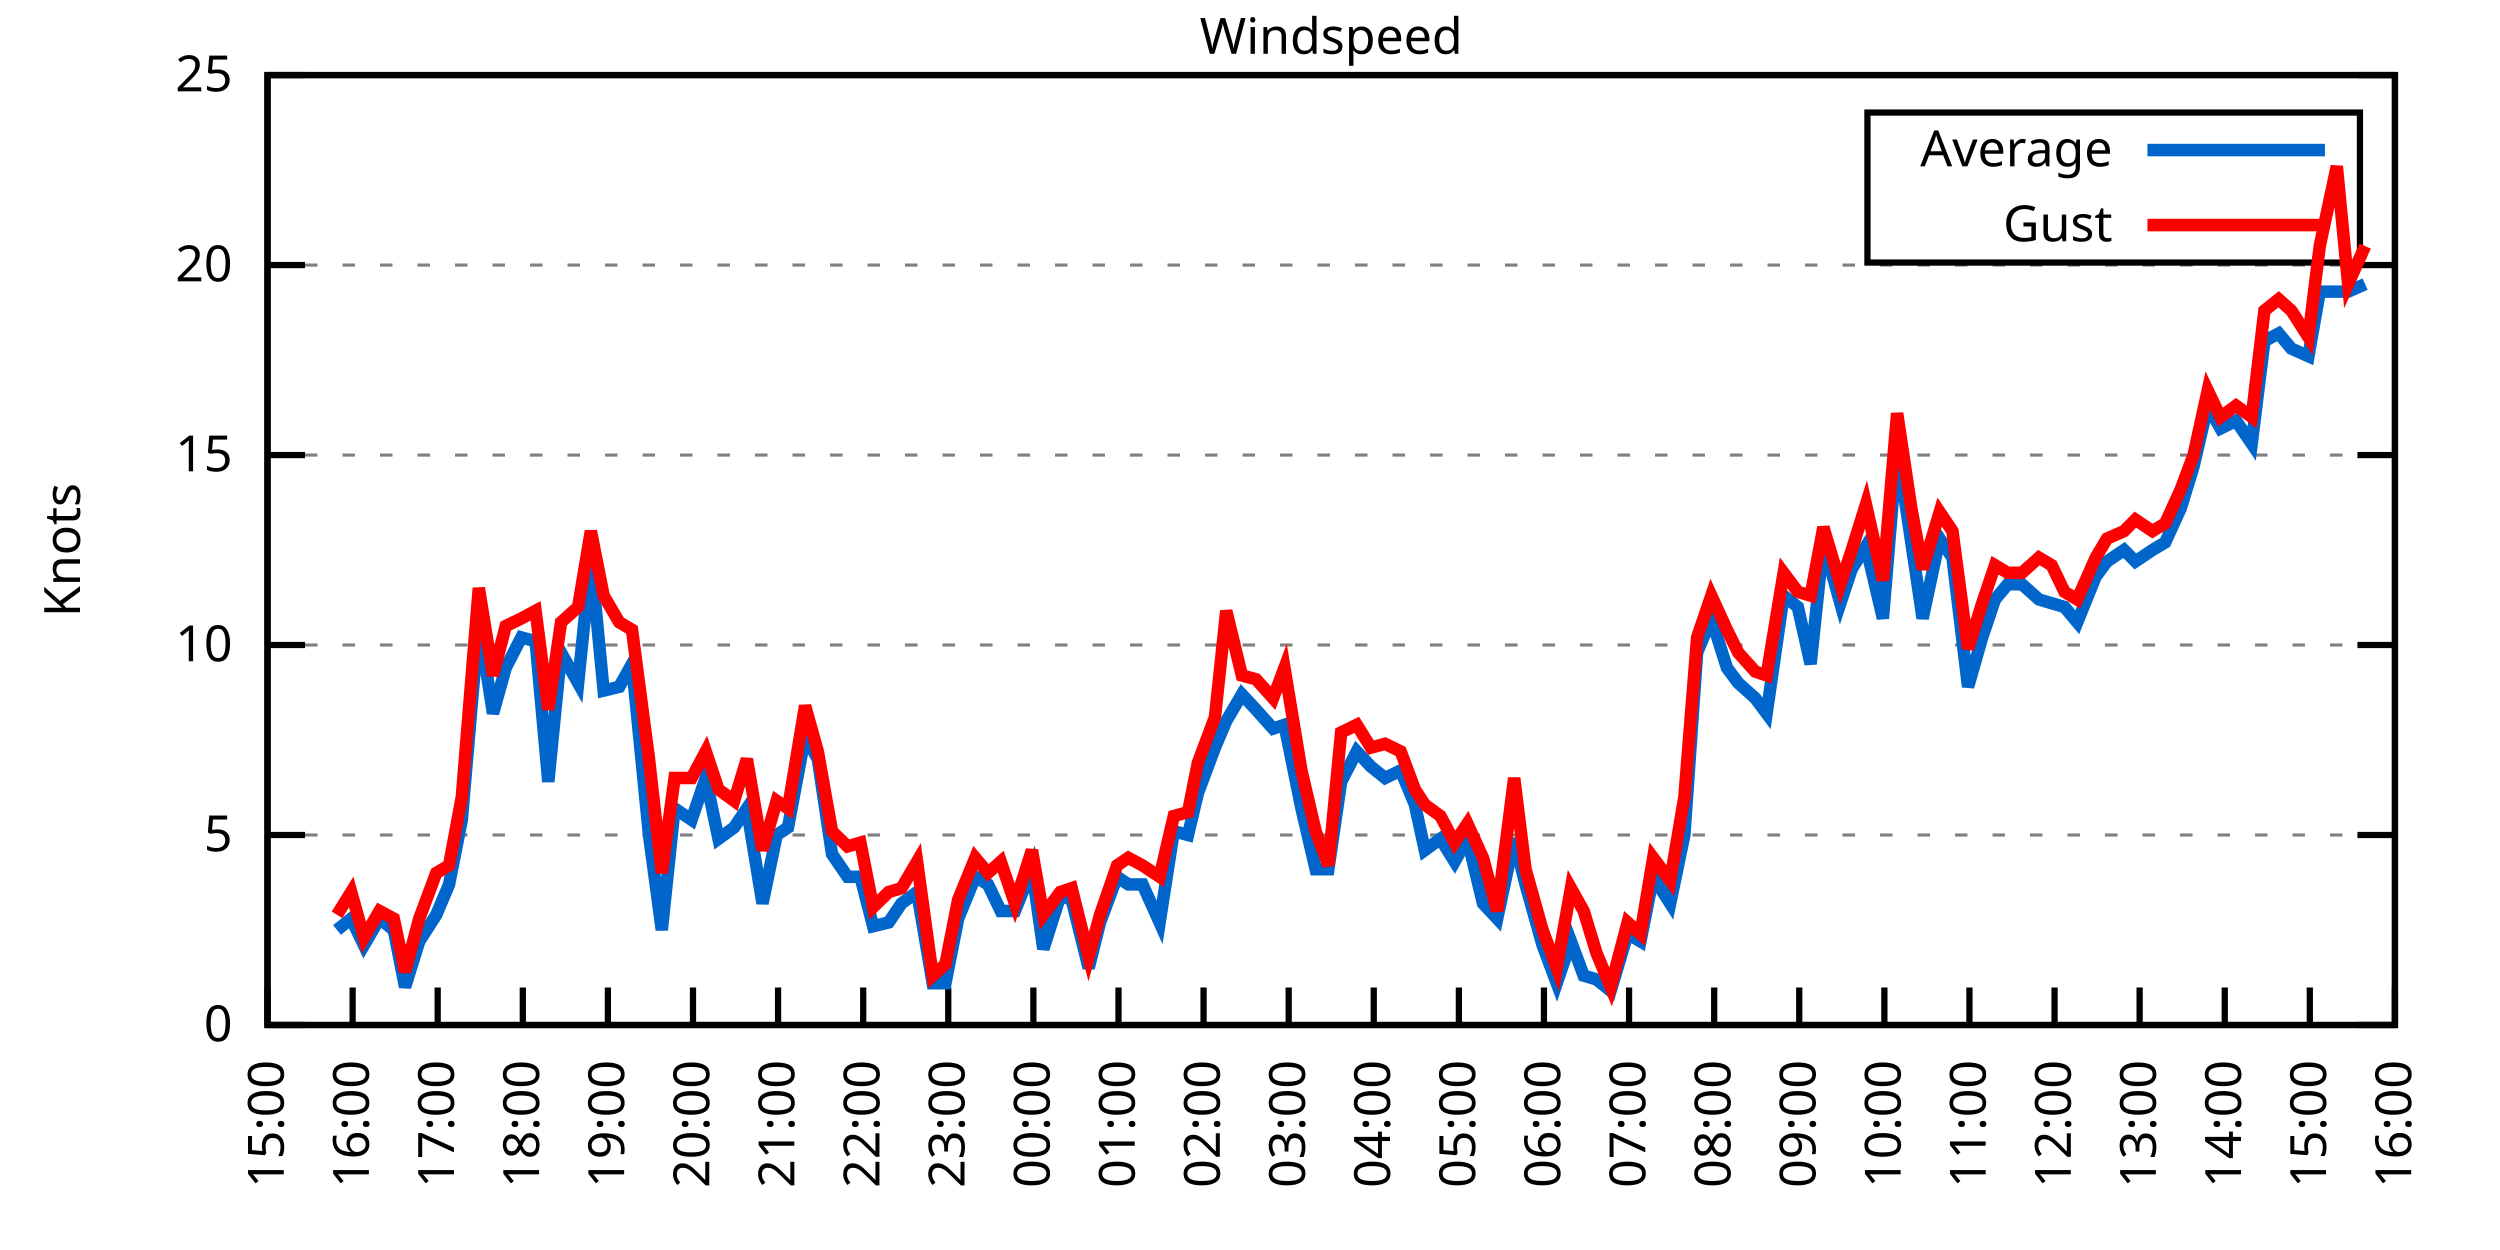
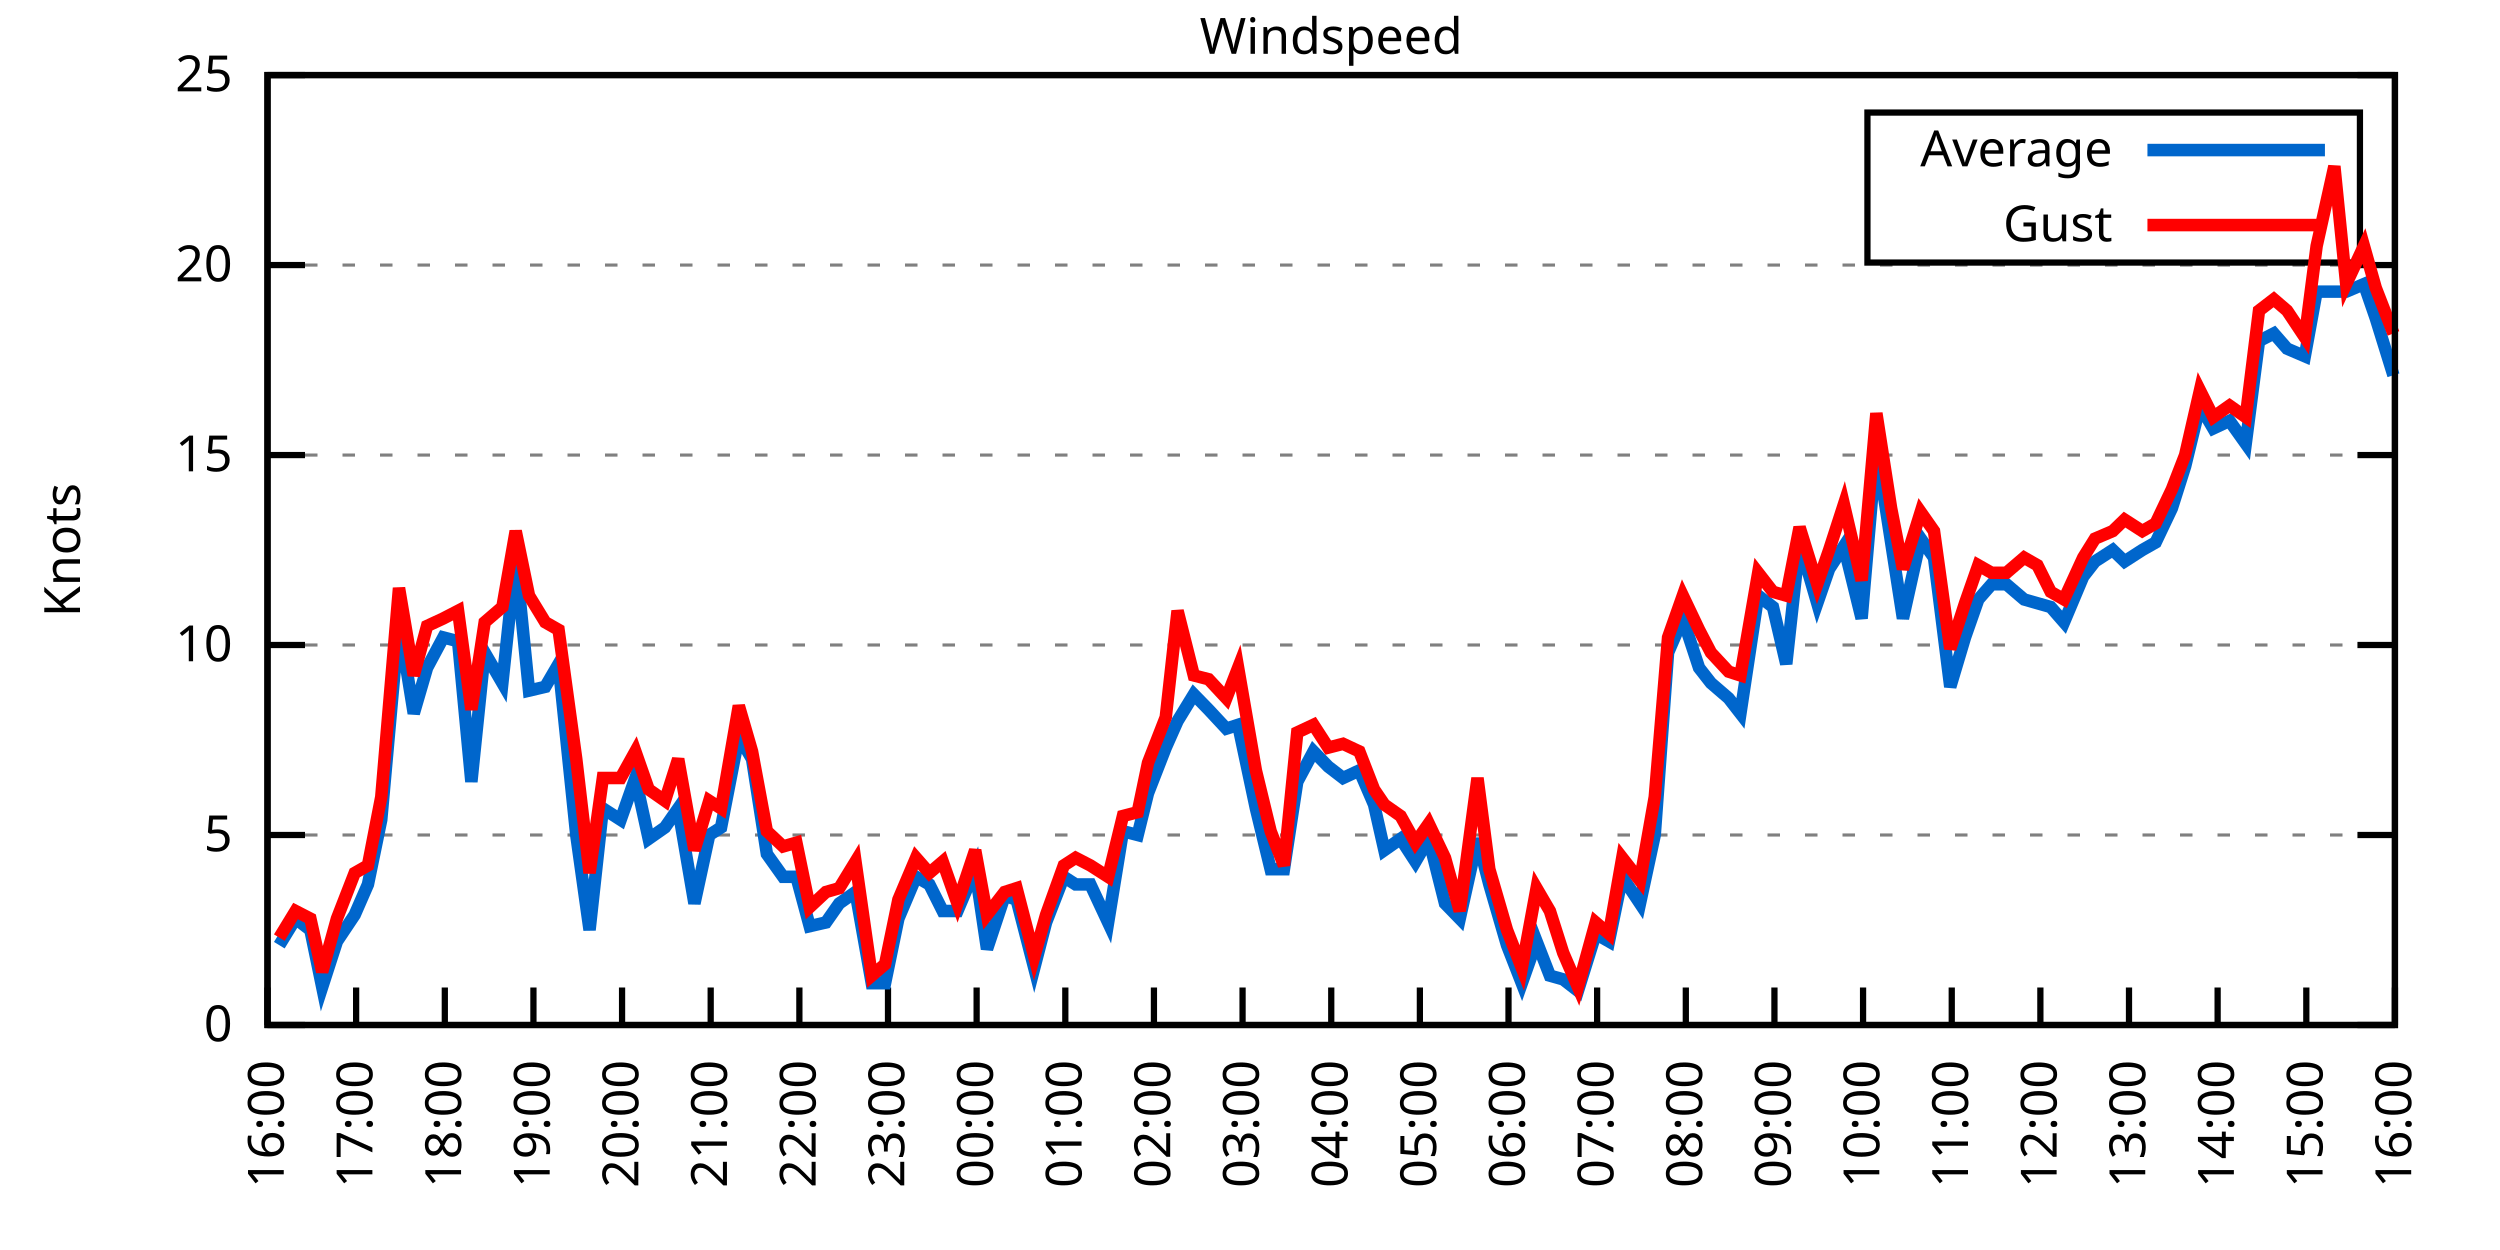
<svg xmlns="http://www.w3.org/2000/svg" xmlns:xlink="http://www.w3.org/1999/xlink" width="400" height="200" viewBox="0 0 400 200">
  <g id="gnuplot_canvas">
    <rect x="0" y="0" width="400" height="200" fill="none" />
    <defs>
      <circle id="gpDot" r="0.5" stroke-width="0.5" stroke="currentColor" />
      <path id="gpPt0" stroke-width="0.333" stroke="currentColor" d="M-1,0 h2 M0,-1 v2" />
      <path id="gpPt1" stroke-width="0.333" stroke="currentColor" d="M-1,-1 L1,1 M1,-1 L-1,1" />
      <path id="gpPt2" stroke-width="0.333" stroke="currentColor" d="M-1,0 L1,0 M0,-1 L0,1 M-1,-1 L1,1 M-1,1 L1,-1" />
      <rect id="gpPt3" stroke-width="0.333" stroke="currentColor" x="-1" y="-1" width="2" height="2" />
      <rect id="gpPt4" stroke-width="0.333" stroke="currentColor" fill="currentColor" x="-1" y="-1" width="2" height="2" />
      <circle id="gpPt5" stroke-width="0.333" stroke="currentColor" cx="0" cy="0" r="1" />
      <use xlink:href="#gpPt5" id="gpPt6" fill="currentColor" stroke="none" />
      <path id="gpPt7" stroke-width="0.333" stroke="currentColor" d="M0,-1.33 L-1.33,0.67 L1.33,0.67 z" />
      <use xlink:href="#gpPt7" id="gpPt8" fill="currentColor" stroke="none" />
      <use xlink:href="#gpPt7" id="gpPt9" stroke="currentColor" transform="rotate(180)" />
      <use xlink:href="#gpPt9" id="gpPt10" fill="currentColor" stroke="none" />
      <use xlink:href="#gpPt3" id="gpPt11" stroke="currentColor" transform="rotate(45)" />
      <use xlink:href="#gpPt11" id="gpPt12" fill="currentColor" stroke="none" />
      <path id="gpPt13" stroke-width="0.333" stroke="currentColor" d="M0,1.330 L1.265,0.411 L0.782,-1.067 L-0.782,-1.076 L-1.265,0.411 z" />
      <use xlink:href="#gpPt13" id="gpPt14" fill="currentColor" stroke="none" />
      <filter id="textbox" filterUnits="objectBoundingBox" x="0" y="0" height="1" width="1">
        <feFlood flood-color="white" flood-opacity="1" result="bgnd" />
        <feComposite in="SourceGraphic" in2="bgnd" operator="atop" />
      </filter>
      <filter id="greybox" filterUnits="objectBoundingBox" x="0" y="0" height="1" width="1">
        <feFlood flood-color="lightgrey" flood-opacity="1" result="grey" />
        <feComposite in="SourceGraphic" in2="grey" operator="atop" />
      </filter>
    </defs>
    <g fill="none" color="white" stroke="currentColor" stroke-width="1.00" stroke-linecap="butt" stroke-linejoin="miter">
</g>
    <g fill="none" color="black" stroke="currentColor" stroke-width="1.00" stroke-linecap="butt" stroke-linejoin="miter">
      <g stroke="none" shape-rendering="crispEdges">
        <polygon fill="rgb(255, 255, 255)" points="42.80,164.00 383.18,164.00 383.18,12.02 42.80,12.02 " />
      </g>
    </g>
    <g fill="none" color="black" stroke="currentColor" stroke-width="1.00" stroke-linecap="butt" stroke-linejoin="miter">
</g>
    <g fill="none" color="black" stroke="black" stroke-width="0.50" stroke-linecap="butt" stroke-linejoin="miter">
</g>
    <g fill="none" color="gray" stroke="currentColor" stroke-width="0.50" stroke-linecap="butt" stroke-linejoin="miter">
      <path stroke="gray" stroke-dasharray="2,4" class="gridline" d="M42.80,164.00 L383.19,164.00  " />
    </g>
    <g fill="none" color="gray" stroke="gray" stroke-width="1.00" stroke-linecap="butt" stroke-linejoin="miter">
</g>
    <g fill="none" color="black" stroke="currentColor" stroke-width="1.00" stroke-linecap="butt" stroke-linejoin="miter">
      <path stroke="black" d="M42.80,164.00 L48.80,164.00 M383.19,164.00 L377.19,164.00  " />
      <g transform="translate(37.20,166.60)" stroke="none" fill="black" font-family="Sans" font-size="8.00" text-anchor="end">
        <text>
          <tspan font-family="Sans"> 0</tspan>
        </text>
      </g>
    </g>
    <g fill="none" color="black" stroke="currentColor" stroke-width="1.00" stroke-linecap="butt" stroke-linejoin="miter">
</g>
    <g fill="none" color="black" stroke="black" stroke-width="0.50" stroke-linecap="butt" stroke-linejoin="miter">
</g>
    <g fill="none" color="gray" stroke="currentColor" stroke-width="0.50" stroke-linecap="butt" stroke-linejoin="miter">
      <path stroke="gray" stroke-dasharray="2,4" class="gridline" d="M42.80,133.60 L383.19,133.60  " />
    </g>
    <g fill="none" color="gray" stroke="gray" stroke-width="1.00" stroke-linecap="butt" stroke-linejoin="miter">
</g>
    <g fill="none" color="black" stroke="currentColor" stroke-width="1.00" stroke-linecap="butt" stroke-linejoin="miter">
      <path stroke="black" d="M42.80,133.60 L48.80,133.60 M383.19,133.60 L377.19,133.60  " />
      <g transform="translate(37.20,136.20)" stroke="none" fill="black" font-family="Sans" font-size="8.00" text-anchor="end">
        <text>
          <tspan font-family="Sans"> 5</tspan>
        </text>
      </g>
    </g>
    <g fill="none" color="black" stroke="currentColor" stroke-width="1.00" stroke-linecap="butt" stroke-linejoin="miter">
</g>
    <g fill="none" color="black" stroke="black" stroke-width="0.50" stroke-linecap="butt" stroke-linejoin="miter">
</g>
    <g fill="none" color="gray" stroke="currentColor" stroke-width="0.50" stroke-linecap="butt" stroke-linejoin="miter">
      <path stroke="gray" stroke-dasharray="2,4" class="gridline" d="M42.80,103.20 L383.19,103.20  " />
    </g>
    <g fill="none" color="gray" stroke="gray" stroke-width="1.00" stroke-linecap="butt" stroke-linejoin="miter">
</g>
    <g fill="none" color="black" stroke="currentColor" stroke-width="1.00" stroke-linecap="butt" stroke-linejoin="miter">
      <path stroke="black" d="M42.80,103.20 L48.80,103.20 M383.19,103.20 L377.19,103.20  " />
      <g transform="translate(37.20,105.80)" stroke="none" fill="black" font-family="Sans" font-size="8.00" text-anchor="end">
        <text>
          <tspan font-family="Sans"> 10</tspan>
        </text>
      </g>
    </g>
    <g fill="none" color="black" stroke="currentColor" stroke-width="1.00" stroke-linecap="butt" stroke-linejoin="miter">
</g>
    <g fill="none" color="black" stroke="black" stroke-width="0.50" stroke-linecap="butt" stroke-linejoin="miter">
</g>
    <g fill="none" color="gray" stroke="currentColor" stroke-width="0.50" stroke-linecap="butt" stroke-linejoin="miter">
      <path stroke="gray" stroke-dasharray="2,4" class="gridline" d="M42.80,72.81 L383.19,72.81  " />
    </g>
    <g fill="none" color="gray" stroke="gray" stroke-width="1.00" stroke-linecap="butt" stroke-linejoin="miter">
</g>
    <g fill="none" color="black" stroke="currentColor" stroke-width="1.00" stroke-linecap="butt" stroke-linejoin="miter">
      <path stroke="black" d="M42.80,72.81 L48.80,72.81 M383.19,72.81 L377.19,72.81  " />
      <g transform="translate(37.20,75.41)" stroke="none" fill="black" font-family="Sans" font-size="8.00" text-anchor="end">
        <text>
          <tspan font-family="Sans"> 15</tspan>
        </text>
      </g>
    </g>
    <g fill="none" color="black" stroke="currentColor" stroke-width="1.00" stroke-linecap="butt" stroke-linejoin="miter">
</g>
    <g fill="none" color="black" stroke="black" stroke-width="0.50" stroke-linecap="butt" stroke-linejoin="miter">
</g>
    <g fill="none" color="gray" stroke="currentColor" stroke-width="0.50" stroke-linecap="butt" stroke-linejoin="miter">
      <path stroke="gray" stroke-dasharray="2,4" class="gridline" d="M42.80,42.41 L383.19,42.41  " />
    </g>
    <g fill="none" color="gray" stroke="gray" stroke-width="1.00" stroke-linecap="butt" stroke-linejoin="miter">
</g>
    <g fill="none" color="black" stroke="currentColor" stroke-width="1.00" stroke-linecap="butt" stroke-linejoin="miter">
      <path stroke="black" d="M42.80,42.41 L48.80,42.41 M383.19,42.41 L377.19,42.41  " />
      <g transform="translate(37.20,45.01)" stroke="none" fill="black" font-family="Sans" font-size="8.00" text-anchor="end">
        <text>
          <tspan font-family="Sans"> 20</tspan>
        </text>
      </g>
    </g>
    <g fill="none" color="black" stroke="currentColor" stroke-width="1.00" stroke-linecap="butt" stroke-linejoin="miter">
</g>
    <g fill="none" color="black" stroke="black" stroke-width="0.50" stroke-linecap="butt" stroke-linejoin="miter">
</g>
    <g fill="none" color="gray" stroke="currentColor" stroke-width="0.50" stroke-linecap="butt" stroke-linejoin="miter">
      <path stroke="gray" stroke-dasharray="2,4" class="gridline" d="M42.80,12.01 L383.19,12.01  " />
    </g>
    <g fill="none" color="gray" stroke="gray" stroke-width="1.00" stroke-linecap="butt" stroke-linejoin="miter">
</g>
    <g fill="none" color="black" stroke="currentColor" stroke-width="1.00" stroke-linecap="butt" stroke-linejoin="miter">
      <path stroke="black" d="M42.80,12.01 L48.80,12.01 M383.19,12.01 L377.19,12.01  " />
      <g transform="translate(37.20,14.61)" stroke="none" fill="black" font-family="Sans" font-size="8.00" text-anchor="end">
        <text>
          <tspan font-family="Sans"> 25</tspan>
        </text>
      </g>
    </g>
    <g fill="none" color="black" stroke="currentColor" stroke-width="1.00" stroke-linecap="butt" stroke-linejoin="miter">
      <path stroke="black" d="M42.80,164.00 L42.80,158.00  " />
      <g transform="translate(45.40,169.60) rotate(270.00)" stroke="none" fill="black" font-family="Sans" font-size="8.00" text-anchor="end">
        <text>
-           <tspan font-family="Sans">15:00</tspan>
-         </text>
-       </g>
-     </g>
-     <g fill="none" color="black" stroke="currentColor" stroke-width="1.00" stroke-linecap="butt" stroke-linejoin="miter">
-       <path stroke="black" d="M56.42,164.00 L56.42,158.00  " />
-       <g transform="translate(59.02,169.60) rotate(270.00)" stroke="none" fill="black" font-family="Sans" font-size="8.00" text-anchor="end">
-         <text>
          <tspan font-family="Sans">16:00</tspan>
        </text>
      </g>
    </g>
    <g fill="none" color="black" stroke="currentColor" stroke-width="1.00" stroke-linecap="butt" stroke-linejoin="miter">
-       <path stroke="black" d="M70.03,164.00 L70.03,158.00  " />
-       <g transform="translate(72.63,169.60) rotate(270.00)" stroke="none" fill="black" font-family="Sans" font-size="8.00" text-anchor="end">
+       <path stroke="black" d="M56.98,164.00 L56.98,158.00  " />
+       <g transform="translate(59.58,169.60) rotate(270.00)" stroke="none" fill="black" font-family="Sans" font-size="8.00" text-anchor="end">
        <text>
          <tspan font-family="Sans">17:00</tspan>
        </text>
      </g>
    </g>
    <g fill="none" color="black" stroke="currentColor" stroke-width="1.00" stroke-linecap="butt" stroke-linejoin="miter">
-       <path stroke="black" d="M83.65,164.00 L83.65,158.00  " />
-       <g transform="translate(86.25,169.60) rotate(270.00)" stroke="none" fill="black" font-family="Sans" font-size="8.00" text-anchor="end">
+       <path stroke="black" d="M71.17,164.00 L71.17,158.00  " />
+       <g transform="translate(73.77,169.60) rotate(270.00)" stroke="none" fill="black" font-family="Sans" font-size="8.00" text-anchor="end">
        <text>
          <tspan font-family="Sans">18:00</tspan>
        </text>
      </g>
    </g>
    <g fill="none" color="black" stroke="currentColor" stroke-width="1.00" stroke-linecap="butt" stroke-linejoin="miter">
-       <path stroke="black" d="M97.26,164.00 L97.26,158.00  " />
-       <g transform="translate(99.86,169.60) rotate(270.00)" stroke="none" fill="black" font-family="Sans" font-size="8.00" text-anchor="end">
+       <path stroke="black" d="M85.35,164.00 L85.35,158.00  " />
+       <g transform="translate(87.95,169.60) rotate(270.00)" stroke="none" fill="black" font-family="Sans" font-size="8.00" text-anchor="end">
        <text>
          <tspan font-family="Sans">19:00</tspan>
        </text>
      </g>
    </g>
    <g fill="none" color="black" stroke="currentColor" stroke-width="1.00" stroke-linecap="butt" stroke-linejoin="miter">
-       <path stroke="black" d="M110.88,164.00 L110.88,158.00  " />
-       <g transform="translate(113.48,169.60) rotate(270.00)" stroke="none" fill="black" font-family="Sans" font-size="8.00" text-anchor="end">
+       <path stroke="black" d="M99.53,164.00 L99.53,158.00  " />
+       <g transform="translate(102.13,169.60) rotate(270.00)" stroke="none" fill="black" font-family="Sans" font-size="8.00" text-anchor="end">
        <text>
          <tspan font-family="Sans">20:00</tspan>
        </text>
      </g>
    </g>
    <g fill="none" color="black" stroke="currentColor" stroke-width="1.00" stroke-linecap="butt" stroke-linejoin="miter">
-       <path stroke="black" d="M124.49,164.00 L124.49,158.00  " />
-       <g transform="translate(127.09,169.60) rotate(270.00)" stroke="none" fill="black" font-family="Sans" font-size="8.00" text-anchor="end">
+       <path stroke="black" d="M113.71,164.00 L113.71,158.00  " />
+       <g transform="translate(116.31,169.60) rotate(270.00)" stroke="none" fill="black" font-family="Sans" font-size="8.00" text-anchor="end">
        <text>
          <tspan font-family="Sans">21:00</tspan>
        </text>
      </g>
    </g>
    <g fill="none" color="black" stroke="currentColor" stroke-width="1.00" stroke-linecap="butt" stroke-linejoin="miter">
-       <path stroke="black" d="M138.11,164.00 L138.11,158.00  " />
-       <g transform="translate(140.71,169.60) rotate(270.00)" stroke="none" fill="black" font-family="Sans" font-size="8.00" text-anchor="end">
+       <path stroke="black" d="M127.90,164.00 L127.90,158.00  " />
+       <g transform="translate(130.50,169.60) rotate(270.00)" stroke="none" fill="black" font-family="Sans" font-size="8.00" text-anchor="end">
        <text>
          <tspan font-family="Sans">22:00</tspan>
        </text>
      </g>
    </g>
    <g fill="none" color="black" stroke="currentColor" stroke-width="1.00" stroke-linecap="butt" stroke-linejoin="miter">
-       <path stroke="black" d="M151.72,164.00 L151.72,158.00  " />
-       <g transform="translate(154.32,169.60) rotate(270.00)" stroke="none" fill="black" font-family="Sans" font-size="8.00" text-anchor="end">
+       <path stroke="black" d="M142.08,164.00 L142.08,158.00  " />
+       <g transform="translate(144.68,169.60) rotate(270.00)" stroke="none" fill="black" font-family="Sans" font-size="8.00" text-anchor="end">
        <text>
          <tspan font-family="Sans">23:00</tspan>
        </text>
      </g>
    </g>
    <g fill="none" color="black" stroke="currentColor" stroke-width="1.00" stroke-linecap="butt" stroke-linejoin="miter">
-       <path stroke="black" d="M165.34,164.00 L165.34,158.00  " />
-       <g transform="translate(167.94,169.60) rotate(270.00)" stroke="none" fill="black" font-family="Sans" font-size="8.00" text-anchor="end">
+       <path stroke="black" d="M156.26,164.00 L156.26,158.00  " />
+       <g transform="translate(158.86,169.60) rotate(270.00)" stroke="none" fill="black" font-family="Sans" font-size="8.00" text-anchor="end">
        <text>
          <tspan font-family="Sans">00:00</tspan>
        </text>
      </g>
    </g>
    <g fill="none" color="black" stroke="currentColor" stroke-width="1.00" stroke-linecap="butt" stroke-linejoin="miter">
-       <path stroke="black" d="M178.96,164.00 L178.96,158.00  " />
-       <g transform="translate(181.56,169.60) rotate(270.00)" stroke="none" fill="black" font-family="Sans" font-size="8.00" text-anchor="end">
+       <path stroke="black" d="M170.45,164.00 L170.45,158.00  " />
+       <g transform="translate(173.05,169.60) rotate(270.00)" stroke="none" fill="black" font-family="Sans" font-size="8.00" text-anchor="end">
        <text>
          <tspan font-family="Sans">01:00</tspan>
        </text>
      </g>
    </g>
    <g fill="none" color="black" stroke="currentColor" stroke-width="1.00" stroke-linecap="butt" stroke-linejoin="miter">
-       <path stroke="black" d="M192.57,164.00 L192.57,158.00  " />
-       <g transform="translate(195.17,169.60) rotate(270.00)" stroke="none" fill="black" font-family="Sans" font-size="8.00" text-anchor="end">
+       <path stroke="black" d="M184.63,164.00 L184.63,158.00  " />
+       <g transform="translate(187.23,169.60) rotate(270.00)" stroke="none" fill="black" font-family="Sans" font-size="8.00" text-anchor="end">
        <text>
          <tspan font-family="Sans">02:00</tspan>
        </text>
      </g>
    </g>
    <g fill="none" color="black" stroke="currentColor" stroke-width="1.00" stroke-linecap="butt" stroke-linejoin="miter">
-       <path stroke="black" d="M206.19,164.00 L206.19,158.00  " />
-       <g transform="translate(208.79,169.60) rotate(270.00)" stroke="none" fill="black" font-family="Sans" font-size="8.00" text-anchor="end">
+       <path stroke="black" d="M198.81,164.00 L198.81,158.00  " />
+       <g transform="translate(201.41,169.60) rotate(270.00)" stroke="none" fill="black" font-family="Sans" font-size="8.00" text-anchor="end">
        <text>
          <tspan font-family="Sans">03:00</tspan>
        </text>
      </g>
    </g>
    <g fill="none" color="black" stroke="currentColor" stroke-width="1.00" stroke-linecap="butt" stroke-linejoin="miter">
-       <path stroke="black" d="M219.80,164.00 L219.80,158.00  " />
-       <g transform="translate(222.40,169.60) rotate(270.00)" stroke="none" fill="black" font-family="Sans" font-size="8.00" text-anchor="end">
+       <path stroke="black" d="M213.00,164.00 L213.00,158.00  " />
+       <g transform="translate(215.60,169.60) rotate(270.00)" stroke="none" fill="black" font-family="Sans" font-size="8.00" text-anchor="end">
        <text>
          <tspan font-family="Sans">04:00</tspan>
        </text>
      </g>
    </g>
    <g fill="none" color="black" stroke="currentColor" stroke-width="1.00" stroke-linecap="butt" stroke-linejoin="miter">
-       <path stroke="black" d="M233.42,164.00 L233.42,158.00  " />
-       <g transform="translate(236.02,169.60) rotate(270.00)" stroke="none" fill="black" font-family="Sans" font-size="8.00" text-anchor="end">
+       <path stroke="black" d="M227.18,164.00 L227.18,158.00  " />
+       <g transform="translate(229.78,169.60) rotate(270.00)" stroke="none" fill="black" font-family="Sans" font-size="8.00" text-anchor="end">
        <text>
          <tspan font-family="Sans">05:00</tspan>
        </text>
      </g>
    </g>
    <g fill="none" color="black" stroke="currentColor" stroke-width="1.00" stroke-linecap="butt" stroke-linejoin="miter">
-       <path stroke="black" d="M247.03,164.00 L247.03,158.00  " />
-       <g transform="translate(249.63,169.60) rotate(270.00)" stroke="none" fill="black" font-family="Sans" font-size="8.00" text-anchor="end">
+       <path stroke="black" d="M241.36,164.00 L241.36,158.00  " />
+       <g transform="translate(243.96,169.60) rotate(270.00)" stroke="none" fill="black" font-family="Sans" font-size="8.00" text-anchor="end">
        <text>
          <tspan font-family="Sans">06:00</tspan>
        </text>
      </g>
    </g>
    <g fill="none" color="black" stroke="currentColor" stroke-width="1.00" stroke-linecap="butt" stroke-linejoin="miter">
-       <path stroke="black" d="M260.65,164.00 L260.65,158.00  " />
-       <g transform="translate(263.25,169.60) rotate(270.00)" stroke="none" fill="black" font-family="Sans" font-size="8.00" text-anchor="end">
+       <path stroke="black" d="M255.54,164.00 L255.54,158.00  " />
+       <g transform="translate(258.14,169.60) rotate(270.00)" stroke="none" fill="black" font-family="Sans" font-size="8.00" text-anchor="end">
        <text>
          <tspan font-family="Sans">07:00</tspan>
        </text>
      </g>
    </g>
    <g fill="none" color="black" stroke="currentColor" stroke-width="1.00" stroke-linecap="butt" stroke-linejoin="miter">
-       <path stroke="black" d="M274.27,164.00 L274.27,158.00  " />
-       <g transform="translate(276.87,169.60) rotate(270.00)" stroke="none" fill="black" font-family="Sans" font-size="8.00" text-anchor="end">
+       <path stroke="black" d="M269.73,164.00 L269.73,158.00  " />
+       <g transform="translate(272.33,169.60) rotate(270.00)" stroke="none" fill="black" font-family="Sans" font-size="8.00" text-anchor="end">
        <text>
          <tspan font-family="Sans">08:00</tspan>
        </text>
      </g>
    </g>
    <g fill="none" color="black" stroke="currentColor" stroke-width="1.00" stroke-linecap="butt" stroke-linejoin="miter">
-       <path stroke="black" d="M287.88,164.00 L287.88,158.00  " />
-       <g transform="translate(290.48,169.60) rotate(270.00)" stroke="none" fill="black" font-family="Sans" font-size="8.00" text-anchor="end">
+       <path stroke="black" d="M283.91,164.00 L283.91,158.00  " />
+       <g transform="translate(286.51,169.60) rotate(270.00)" stroke="none" fill="black" font-family="Sans" font-size="8.00" text-anchor="end">
        <text>
          <tspan font-family="Sans">09:00</tspan>
        </text>
      </g>
    </g>
    <g fill="none" color="black" stroke="currentColor" stroke-width="1.00" stroke-linecap="butt" stroke-linejoin="miter">
-       <path stroke="black" d="M301.50,164.00 L301.50,158.00  " />
-       <g transform="translate(304.10,169.60) rotate(270.00)" stroke="none" fill="black" font-family="Sans" font-size="8.00" text-anchor="end">
+       <path stroke="black" d="M298.09,164.00 L298.09,158.00  " />
+       <g transform="translate(300.69,169.60) rotate(270.00)" stroke="none" fill="black" font-family="Sans" font-size="8.00" text-anchor="end">
        <text>
          <tspan font-family="Sans">10:00</tspan>
        </text>
      </g>
    </g>
    <g fill="none" color="black" stroke="currentColor" stroke-width="1.00" stroke-linecap="butt" stroke-linejoin="miter">
-       <path stroke="black" d="M315.11,164.00 L315.11,158.00  " />
-       <g transform="translate(317.71,169.60) rotate(270.00)" stroke="none" fill="black" font-family="Sans" font-size="8.00" text-anchor="end">
+       <path stroke="black" d="M312.28,164.00 L312.28,158.00  " />
+       <g transform="translate(314.88,169.60) rotate(270.00)" stroke="none" fill="black" font-family="Sans" font-size="8.00" text-anchor="end">
        <text>
          <tspan font-family="Sans">11:00</tspan>
        </text>
      </g>
    </g>
    <g fill="none" color="black" stroke="currentColor" stroke-width="1.00" stroke-linecap="butt" stroke-linejoin="miter">
-       <path stroke="black" d="M328.73,164.00 L328.73,158.00  " />
-       <g transform="translate(331.33,169.60) rotate(270.00)" stroke="none" fill="black" font-family="Sans" font-size="8.00" text-anchor="end">
+       <path stroke="black" d="M326.46,164.00 L326.46,158.00  " />
+       <g transform="translate(329.06,169.60) rotate(270.00)" stroke="none" fill="black" font-family="Sans" font-size="8.00" text-anchor="end">
        <text>
          <tspan font-family="Sans">12:00</tspan>
        </text>
      </g>
    </g>
    <g fill="none" color="black" stroke="currentColor" stroke-width="1.00" stroke-linecap="butt" stroke-linejoin="miter">
-       <path stroke="black" d="M342.34,164.00 L342.34,158.00  " />
-       <g transform="translate(344.94,169.60) rotate(270.00)" stroke="none" fill="black" font-family="Sans" font-size="8.00" text-anchor="end">
+       <path stroke="black" d="M340.64,164.00 L340.64,158.00  " />
+       <g transform="translate(343.24,169.60) rotate(270.00)" stroke="none" fill="black" font-family="Sans" font-size="8.00" text-anchor="end">
        <text>
          <tspan font-family="Sans">13:00</tspan>
        </text>
      </g>
    </g>
    <g fill="none" color="black" stroke="currentColor" stroke-width="1.00" stroke-linecap="butt" stroke-linejoin="miter">
-       <path stroke="black" d="M355.96,164.00 L355.96,158.00  " />
-       <g transform="translate(358.56,169.60) rotate(270.00)" stroke="none" fill="black" font-family="Sans" font-size="8.00" text-anchor="end">
+       <path stroke="black" d="M354.82,164.00 L354.82,158.00  " />
+       <g transform="translate(357.42,169.60) rotate(270.00)" stroke="none" fill="black" font-family="Sans" font-size="8.00" text-anchor="end">
        <text>
          <tspan font-family="Sans">14:00</tspan>
        </text>
      </g>
    </g>
    <g fill="none" color="black" stroke="currentColor" stroke-width="1.00" stroke-linecap="butt" stroke-linejoin="miter">
-       <path stroke="black" d="M369.57,164.00 L369.57,158.00  " />
-       <g transform="translate(372.17,169.60) rotate(270.00)" stroke="none" fill="black" font-family="Sans" font-size="8.00" text-anchor="end">
+       <path stroke="black" d="M369.01,164.00 L369.01,158.00  " />
+       <g transform="translate(371.61,169.60) rotate(270.00)" stroke="none" fill="black" font-family="Sans" font-size="8.00" text-anchor="end">
        <text>
          <tspan font-family="Sans">15:00</tspan>
        </text>
      </g>
    </g>
    <g fill="none" color="black" stroke="currentColor" stroke-width="1.00" stroke-linecap="butt" stroke-linejoin="miter">
      <path stroke="black" d="M383.19,164.00 L383.19,158.00  " />
      <g transform="translate(385.79,169.60) rotate(270.00)" stroke="none" fill="black" font-family="Sans" font-size="8.00" text-anchor="end">
        <text>
          <tspan font-family="Sans">16:00</tspan>
        </text>
      </g>
    </g>
    <g fill="none" color="black" stroke="currentColor" stroke-width="1.00" stroke-linecap="butt" stroke-linejoin="miter">
</g>
    <g fill="none" color="black" stroke="currentColor" stroke-width="1.00" stroke-linecap="butt" stroke-linejoin="miter">
      <path stroke="black" d="M42.80,12.01 L42.80,164.00 L383.19,164.00 L383.19,12.01 L42.80,12.01 Z  " />
    </g>
    <g fill="none" color="black" stroke="currentColor" stroke-width="1.00" stroke-linecap="butt" stroke-linejoin="miter">
</g>
    <g fill="none" color="black" stroke="currentColor" stroke-width="1.00" stroke-linecap="butt" stroke-linejoin="miter">
      <path stroke="black" d="M298.79,42.01 L298.79,18.01 L377.59,18.01 L377.59,42.01 L298.79,42.01 Z  " />
    </g>
    <g id="Windspeed_plot_1">
      <g fill="none" color="white" stroke="black" stroke-width="2.00" stroke-linecap="butt" stroke-linejoin="miter">
</g>
      <g fill="none" color="black" stroke="currentColor" stroke-width="2.00" stroke-linecap="butt" stroke-linejoin="miter">
        <g transform="translate(337.99,26.61)" stroke="none" fill="black" font-family="Sans" font-size="8.00" text-anchor="end">
          <text>
            <tspan font-family="Sans">Average</tspan>
          </text>
        </g>
      </g>
      <g fill="none" color="black" stroke="currentColor" stroke-width="2.00" stroke-linecap="butt" stroke-linejoin="miter">
-         <path stroke="rgb(  0, 102, 204)" d="M343.59,24.01 L371.99,24.01 M53.92,148.80 L56.19,146.98 L58.23,151.23 L60.73,146.98 L63.00,148.80 L64.81,157.92   L67.08,150.62 L69.80,146.37 L71.85,141.51 L73.89,131.17 L76.61,99.56 L78.88,114.15 L80.92,106.85 L83.42,101.99   L85.69,102.60 L87.73,125.09 L89.77,104.42 L92.50,109.28 L94.54,89.22 L96.58,110.50 L99.08,109.89 L101.12,106.24   L103.84,133.60 L105.89,148.80 L107.93,129.35 L110.65,131.17 L112.92,124.48 L114.96,134.21 L117.46,132.39 L119.50,129.35   L122.00,144.55 L124.27,133.60 L126.08,132.39 L128.81,117.80 L130.85,121.44 L133.12,136.64 L135.61,140.29 L137.66,140.29   L139.70,148.19 L142.19,147.59 L144.24,144.55 L146.73,142.72 L149.23,157.31 L151.27,157.31 L153.31,146.98 L156.04,140.29   L158.08,141.51 L160.12,145.76 L162.39,145.76 L165.11,139.07 L166.93,151.84 L169.65,143.33 L171.47,143.94 L174.19,154.88   L176.01,147.59 L178.73,140.29 L180.54,141.51 L182.81,141.51 L185.54,147.59 L187.81,132.99 L190.08,133.60 L191.66,126.91   L194.39,119.62 L196.20,115.36 L198.70,111.11 L200.97,113.54 L203.69,116.58 L205.51,115.97 L208.23,129.35 L210.50,139.07   L212.54,139.07 L214.58,125.09 L217.08,120.23 L219.35,122.66 L221.62,124.48 L224.11,123.27 L226.38,128.74 L227.97,136.03   L230.47,134.21 L232.74,137.86 L234.78,134.21 L237.28,144.55 L239.55,146.98 L242.27,134.21 L244.08,141.51 L246.81,151.23   L249.08,157.31 L251.35,150.62 L253.39,156.10 L255.43,156.70 L257.70,158.53 L260.42,149.41 L262.47,150.62 L264.51,140.29   L267.23,144.55 L269.50,133.60 L271.54,104.42 L273.81,98.95 L276.31,106.85 L278.12,109.28 L280.85,111.72 L282.66,114.15   L285.38,95.30 L287.65,97.12 L289.70,106.24 L291.74,86.79 L294.46,96.52 L296.28,91.04 L298.55,87.40 L301.27,98.95   L303.54,71.59 L305.81,86.79 L307.62,98.95 L310.35,86.18 L312.39,89.22 L314.89,109.89 L317.15,101.99 L319.20,95.91   L321.24,93.48 L323.51,93.48 L326.23,95.91 L328.27,96.52 L330.32,97.12 L332.36,99.56 L335.31,92.26 L337.12,89.83   L339.85,88.00 L341.66,89.83 L344.39,88.00 L346.43,86.79 L348.92,81.32 L350.97,74.63 L353.24,64.90 L355.28,68.55   L357.77,67.33 L360.27,70.98 L362.31,54.57 L364.58,53.35 L366.62,55.78 L369.35,57.00 L371.16,46.66 L373.89,46.66   L375.70,46.66 L378.42,45.45  " />
+         <path stroke="rgb(  0, 102, 204)" d="M343.59,24.01 L371.99,24.01 M44.69,151.23 L47.29,146.98 L49.66,148.80 L51.55,157.92 L53.91,150.62 L56.75,146.37   L58.87,141.51 L61.00,131.17 L63.84,99.56 L66.20,114.15 L68.33,106.85 L70.93,101.99 L73.29,102.60 L75.42,125.09   L77.55,104.42 L80.38,109.28 L82.51,89.22 L84.64,110.50 L87.24,109.89 L89.37,106.24 L92.20,133.60 L94.33,148.80   L96.46,129.35 L99.30,131.17 L101.66,124.48 L103.79,134.21 L106.39,132.39 L108.51,129.35 L111.11,144.55 L113.48,133.60   L115.37,132.39 L118.21,117.80 L120.33,121.44 L122.70,136.64 L125.30,140.29 L127.42,140.29 L129.55,148.19 L132.15,147.59   L134.28,144.55 L136.88,142.72 L139.48,157.31 L141.61,157.31 L143.74,146.98 L146.57,140.29 L148.70,141.51 L150.83,145.76   L153.19,145.76 L156.03,139.07 L157.92,151.84 L160.75,143.33 L162.65,143.94 L165.48,154.88 L167.37,147.59 L170.21,140.29   L172.10,141.51 L174.46,141.51 L177.30,147.59 L179.67,132.99 L182.03,133.60 L183.68,126.91 L186.52,119.62 L188.41,115.36   L191.01,111.11 L193.38,113.54 L196.21,116.58 L198.10,115.97 L200.94,129.35 L203.30,139.07 L205.43,139.07 L207.56,125.09   L210.16,120.23 L212.52,122.66 L214.89,124.48 L217.49,123.27 L219.85,128.74 L221.50,136.03 L224.10,134.21 L226.47,137.86   L228.60,134.21 L231.20,144.55 L233.56,146.98 L236.40,134.21 L238.29,141.51 L241.12,151.23 L243.49,157.31 L245.85,150.62   L247.98,156.10 L250.11,156.70 L252.47,158.53 L255.31,149.41 L257.43,150.62 L259.56,140.29 L262.40,144.55 L264.76,133.60   L266.89,104.42 L269.25,98.95 L271.85,106.85 L273.75,109.28 L276.58,111.72 L278.47,114.15 L281.31,95.30 L283.67,97.12   L285.80,106.24 L287.93,86.79 L290.76,96.52 L292.66,91.04 L295.02,87.40 L297.86,98.95 L300.22,71.59 L302.58,86.79   L304.47,98.95 L307.31,86.18 L309.44,89.22 L312.04,109.89 L314.40,101.99 L316.53,95.91 L318.66,93.48 L321.02,93.48   L323.86,95.91 L325.99,96.52 L328.11,97.12 L330.24,99.56 L333.31,92.26 L335.20,89.83 L338.04,88.00 L339.93,89.83   L342.77,88.00 L344.90,86.79 L347.50,81.32 L349.62,74.63 L351.99,64.90 L354.12,68.55 L356.72,67.33 L359.32,70.98   L361.44,54.57 L363.81,53.35 L365.93,55.78 L368.77,57.00 L370.66,46.66 L373.50,46.66 L375.39,46.66 L378.23,45.45   L380.12,50.92 L382.95,60.04  " />
      </g>
    </g>
    <g id="Windspeed_plot_2">
      <g fill="none" color="black" stroke="currentColor" stroke-width="2.00" stroke-linecap="butt" stroke-linejoin="miter">
        <g transform="translate(337.99,38.61)" stroke="none" fill="black" font-family="Sans" font-size="8.00" text-anchor="end">
          <text>
            <tspan font-family="Sans">Gust</tspan>
          </text>
        </g>
      </g>
      <g fill="none" color="black" stroke="currentColor" stroke-width="2.00" stroke-linecap="butt" stroke-linejoin="miter">
-         <path stroke="rgb(255,   0,   0)" d="M343.59,36.01 L371.99,36.01 M53.92,146.37 L56.19,142.72 L58.23,150.02 L60.73,145.76 L63.00,146.98 L64.81,155.49   L67.08,146.98 L69.80,139.68 L71.85,138.47 L73.89,127.52 L76.61,94.08 L78.88,108.07 L80.92,100.16 L83.42,98.95   L85.69,97.73 L87.73,113.54 L89.77,99.56 L92.50,97.12 L94.54,84.97 L96.58,95.30 L99.08,99.56 L101.12,100.77   L103.84,121.44 L105.89,139.68 L107.93,124.48 L110.65,124.48 L112.92,120.23 L114.96,126.31 L117.46,128.13 L119.50,121.44   L122.00,136.03 L124.27,128.13 L126.08,129.35 L128.81,112.93 L130.85,120.23 L133.12,132.99 L135.61,135.43 L137.66,134.82   L139.70,145.15 L142.19,142.72 L144.24,142.11 L146.73,137.86 L149.23,156.10 L151.27,154.27 L153.31,143.94 L156.04,137.25   L158.08,139.68 L160.12,137.86 L162.39,144.55 L165.11,136.03 L166.93,146.37 L169.65,142.72 L171.47,142.11 L174.19,153.06   L176.01,146.37 L178.73,138.47 L180.54,137.25 L182.81,138.47 L185.54,140.29 L187.81,130.56 L190.08,129.95 L191.66,122.05   L194.39,114.76 L196.20,97.73 L198.70,108.07 L200.97,108.68 L203.69,111.72 L205.51,106.85 L208.23,123.27 L210.50,132.99   L212.54,138.47 L214.58,117.19 L217.08,115.97 L219.35,119.62 L221.62,119.01 L224.11,120.23 L226.38,126.31 L227.97,128.74   L230.47,130.56 L232.74,134.82 L234.78,131.78 L237.28,137.25 L239.55,145.76 L242.27,124.48 L244.08,139.07 L246.81,148.80   L249.08,154.88 L251.35,142.11 L253.39,145.76 L255.43,152.45 L257.70,157.92 L260.42,147.59 L262.47,149.41 L264.51,137.25   L267.23,140.90 L269.50,127.52 L271.54,101.99 L273.81,95.30 L276.31,100.77 L278.12,104.42 L280.85,107.46 L282.66,108.07   L285.38,91.65 L287.65,94.69 L289.70,95.30 L291.74,84.36 L294.46,93.48 L296.28,88.00 L298.55,80.71 L301.27,92.87   L303.54,66.12 L305.81,81.32 L307.62,91.04 L310.35,81.93 L312.39,84.97 L314.89,103.81 L317.15,96.52 L319.20,90.44   L321.24,91.65 L323.51,91.65 L326.23,89.22 L328.27,90.44 L330.32,94.69 L332.36,95.91 L335.31,89.22 L337.12,86.18   L339.85,84.97 L341.66,83.14 L344.39,84.97 L346.43,83.75 L348.92,78.28 L350.97,72.81 L353.24,62.47 L355.28,66.73   L357.77,64.90 L360.27,66.73 L362.31,49.70 L364.58,47.88 L366.62,49.70 L369.35,53.96 L371.16,39.37 L373.89,26.60   L375.70,45.45 L378.42,39.37  " />
+         <path stroke="rgb(255,   0,   0)" d="M343.59,36.01 L371.99,36.01 M44.69,150.02 L47.29,145.76 L49.66,146.98 L51.55,155.49 L53.91,146.98 L56.75,139.68   L58.87,138.47 L61.00,127.52 L63.84,94.08 L66.20,108.07 L68.33,100.16 L70.93,98.95 L73.29,97.73 L75.42,113.54   L77.55,99.56 L80.38,97.12 L82.51,84.97 L84.64,95.30 L87.24,99.56 L89.37,100.77 L92.20,121.44 L94.33,139.68   L96.46,124.48 L99.30,124.48 L101.66,120.23 L103.79,126.31 L106.39,128.13 L108.51,121.44 L111.11,136.03 L113.48,128.13   L115.37,129.35 L118.21,112.93 L120.33,120.23 L122.70,132.99 L125.30,135.43 L127.42,134.82 L129.55,145.15 L132.15,142.72   L134.28,142.11 L136.88,137.86 L139.48,156.10 L141.61,154.27 L143.74,143.94 L146.57,137.25 L148.70,139.68 L150.83,137.86   L153.19,144.55 L156.03,136.03 L157.92,146.37 L160.75,142.72 L162.65,142.11 L165.48,153.06 L167.37,146.37 L170.21,138.47   L172.10,137.25 L174.46,138.47 L177.30,140.29 L179.67,130.56 L182.03,129.95 L183.68,122.05 L186.52,114.76 L188.41,97.73   L191.01,108.07 L193.38,108.68 L196.21,111.72 L198.10,106.85 L200.94,123.27 L203.30,132.99 L205.43,138.47 L207.56,117.19   L210.16,115.97 L212.52,119.62 L214.89,119.01 L217.49,120.23 L219.85,126.31 L221.50,128.74 L224.10,130.56 L226.47,134.82   L228.60,131.78 L231.20,137.25 L233.56,145.76 L236.40,124.48 L238.29,139.07 L241.12,148.80 L243.49,154.88 L245.85,142.11   L247.98,145.76 L250.11,152.45 L252.47,157.92 L255.31,147.59 L257.43,149.41 L259.56,137.25 L262.40,140.90 L264.76,127.52   L266.89,101.99 L269.25,95.30 L271.85,100.77 L273.75,104.42 L276.58,107.46 L278.47,108.07 L281.31,91.65 L283.67,94.69   L285.80,95.30 L287.93,84.36 L290.76,93.48 L292.66,88.00 L295.02,80.71 L297.86,92.87 L300.22,66.12 L302.58,81.32   L304.47,91.04 L307.31,81.93 L309.44,84.97 L312.04,103.81 L314.40,96.52 L316.53,90.44 L318.66,91.65 L321.02,91.65   L323.86,89.22 L325.99,90.44 L328.11,94.69 L330.24,95.91 L333.31,89.22 L335.20,86.18 L338.04,84.97 L339.93,83.14   L342.77,84.97 L344.90,83.75 L347.50,78.28 L349.62,72.81 L351.99,62.47 L354.12,66.73 L356.72,64.90 L359.32,66.73   L361.44,49.70 L363.81,47.88 L365.93,49.70 L368.77,53.96 L370.66,39.37 L373.50,26.60 L375.39,45.45 L378.23,39.37   L380.12,46.06 L382.95,53.35  " />
      </g>
    </g>
    <g fill="none" color="black" stroke="currentColor" stroke-width="2.00" stroke-linecap="butt" stroke-linejoin="miter">
</g>
    <g fill="none" color="black" stroke="black" stroke-width="1.00" stroke-linecap="butt" stroke-linejoin="miter">
</g>
    <g fill="none" color="black" stroke="currentColor" stroke-width="1.00" stroke-linecap="butt" stroke-linejoin="miter">
      <path stroke="black" d="M42.80,12.01 L42.80,164.00 L383.19,164.00 L383.19,12.01 L42.80,12.01 Z  " />
      <g transform="translate(12.80,88.01) rotate(270.00)" stroke="none" fill="black" font-family="Sans" font-size="8.00" text-anchor="middle">
        <text>
          <tspan font-family="Sans">Knots</tspan>
        </text>
      </g>
    </g>
    <g fill="none" color="black" stroke="currentColor" stroke-width="1.00" stroke-linecap="butt" stroke-linejoin="miter">
</g>
    <g fill="none" color="black" stroke="currentColor" stroke-width="1.00" stroke-linecap="butt" stroke-linejoin="miter">
      <g transform="translate(212.99,8.61)" stroke="none" fill="black" font-family="Sans" font-size="8.00" text-anchor="middle">
        <text>
          <tspan font-family="Sans">Windspeed</tspan>
        </text>
      </g>
    </g>
    <g fill="none" color="black" stroke="currentColor" stroke-width="1.00" stroke-linecap="butt" stroke-linejoin="miter">
</g>
  </g>
</svg>
